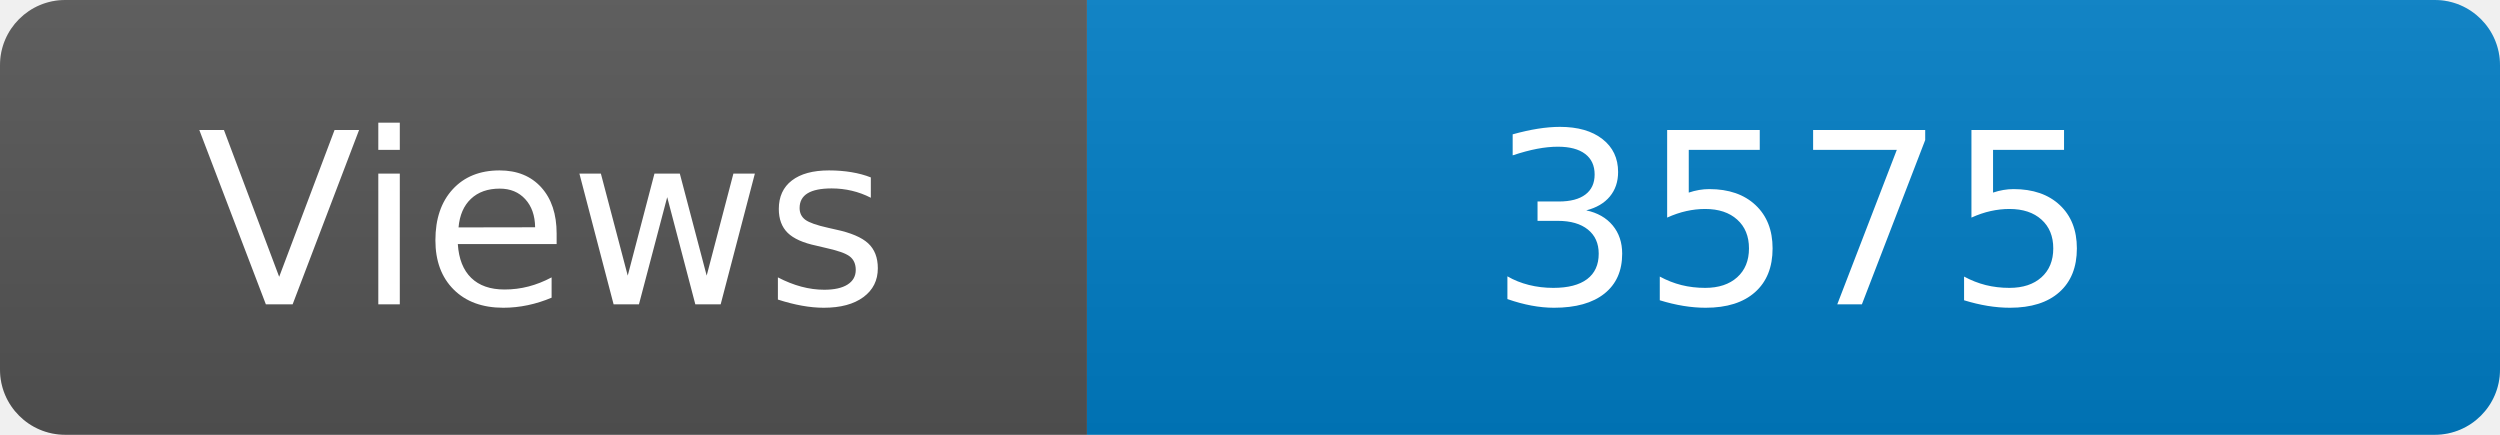
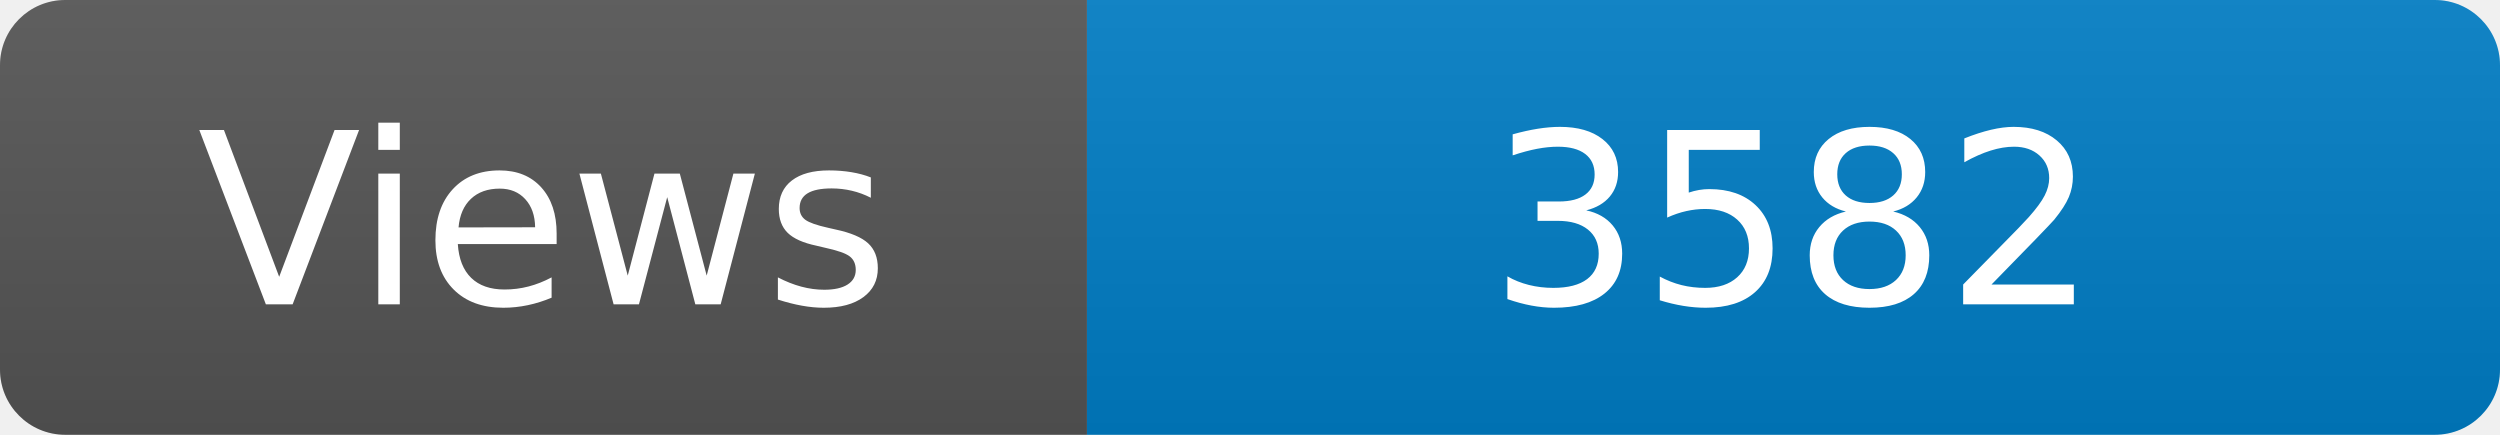
<svg xmlns="http://www.w3.org/2000/svg" width="115" height="20" role="img" aria-label="Maintained?: yes">
  <linearGradient id="s" x2="0" y2="100%">
    <stop offset="0" stop-color="#bbb" stop-opacity=".1" />
    <stop offset="1" stop-opacity=".1" />
  </linearGradient>
  <clipPath id="r">
    <rect width="115" height="20" rx="3" fill="#fff" />
  </clipPath>
  <g clip-path="url(#r)">
    <rect width="50" height="20" fill="#555" />
    <rect x="50" width="160" height="20" fill="#007ec6" />
    <rect width="115" height="20" fill="url(#s)" />
  </g>
  <g fill="#fff" text-anchor="middle" font-family="Verdana,Geneva,DejaVu Sans,sans-serif" font-size="110">
    <text x="250" y="140" transform="scale(.1)" fill="#fff">Views</text>
-     <text x="825" y="140" transform="scale(.1)" fill="#fff">3575</text>
+     <text x="825" y="140" transform="scale(.1)" fill="#fff">3582</text>
  </g>
</svg>
